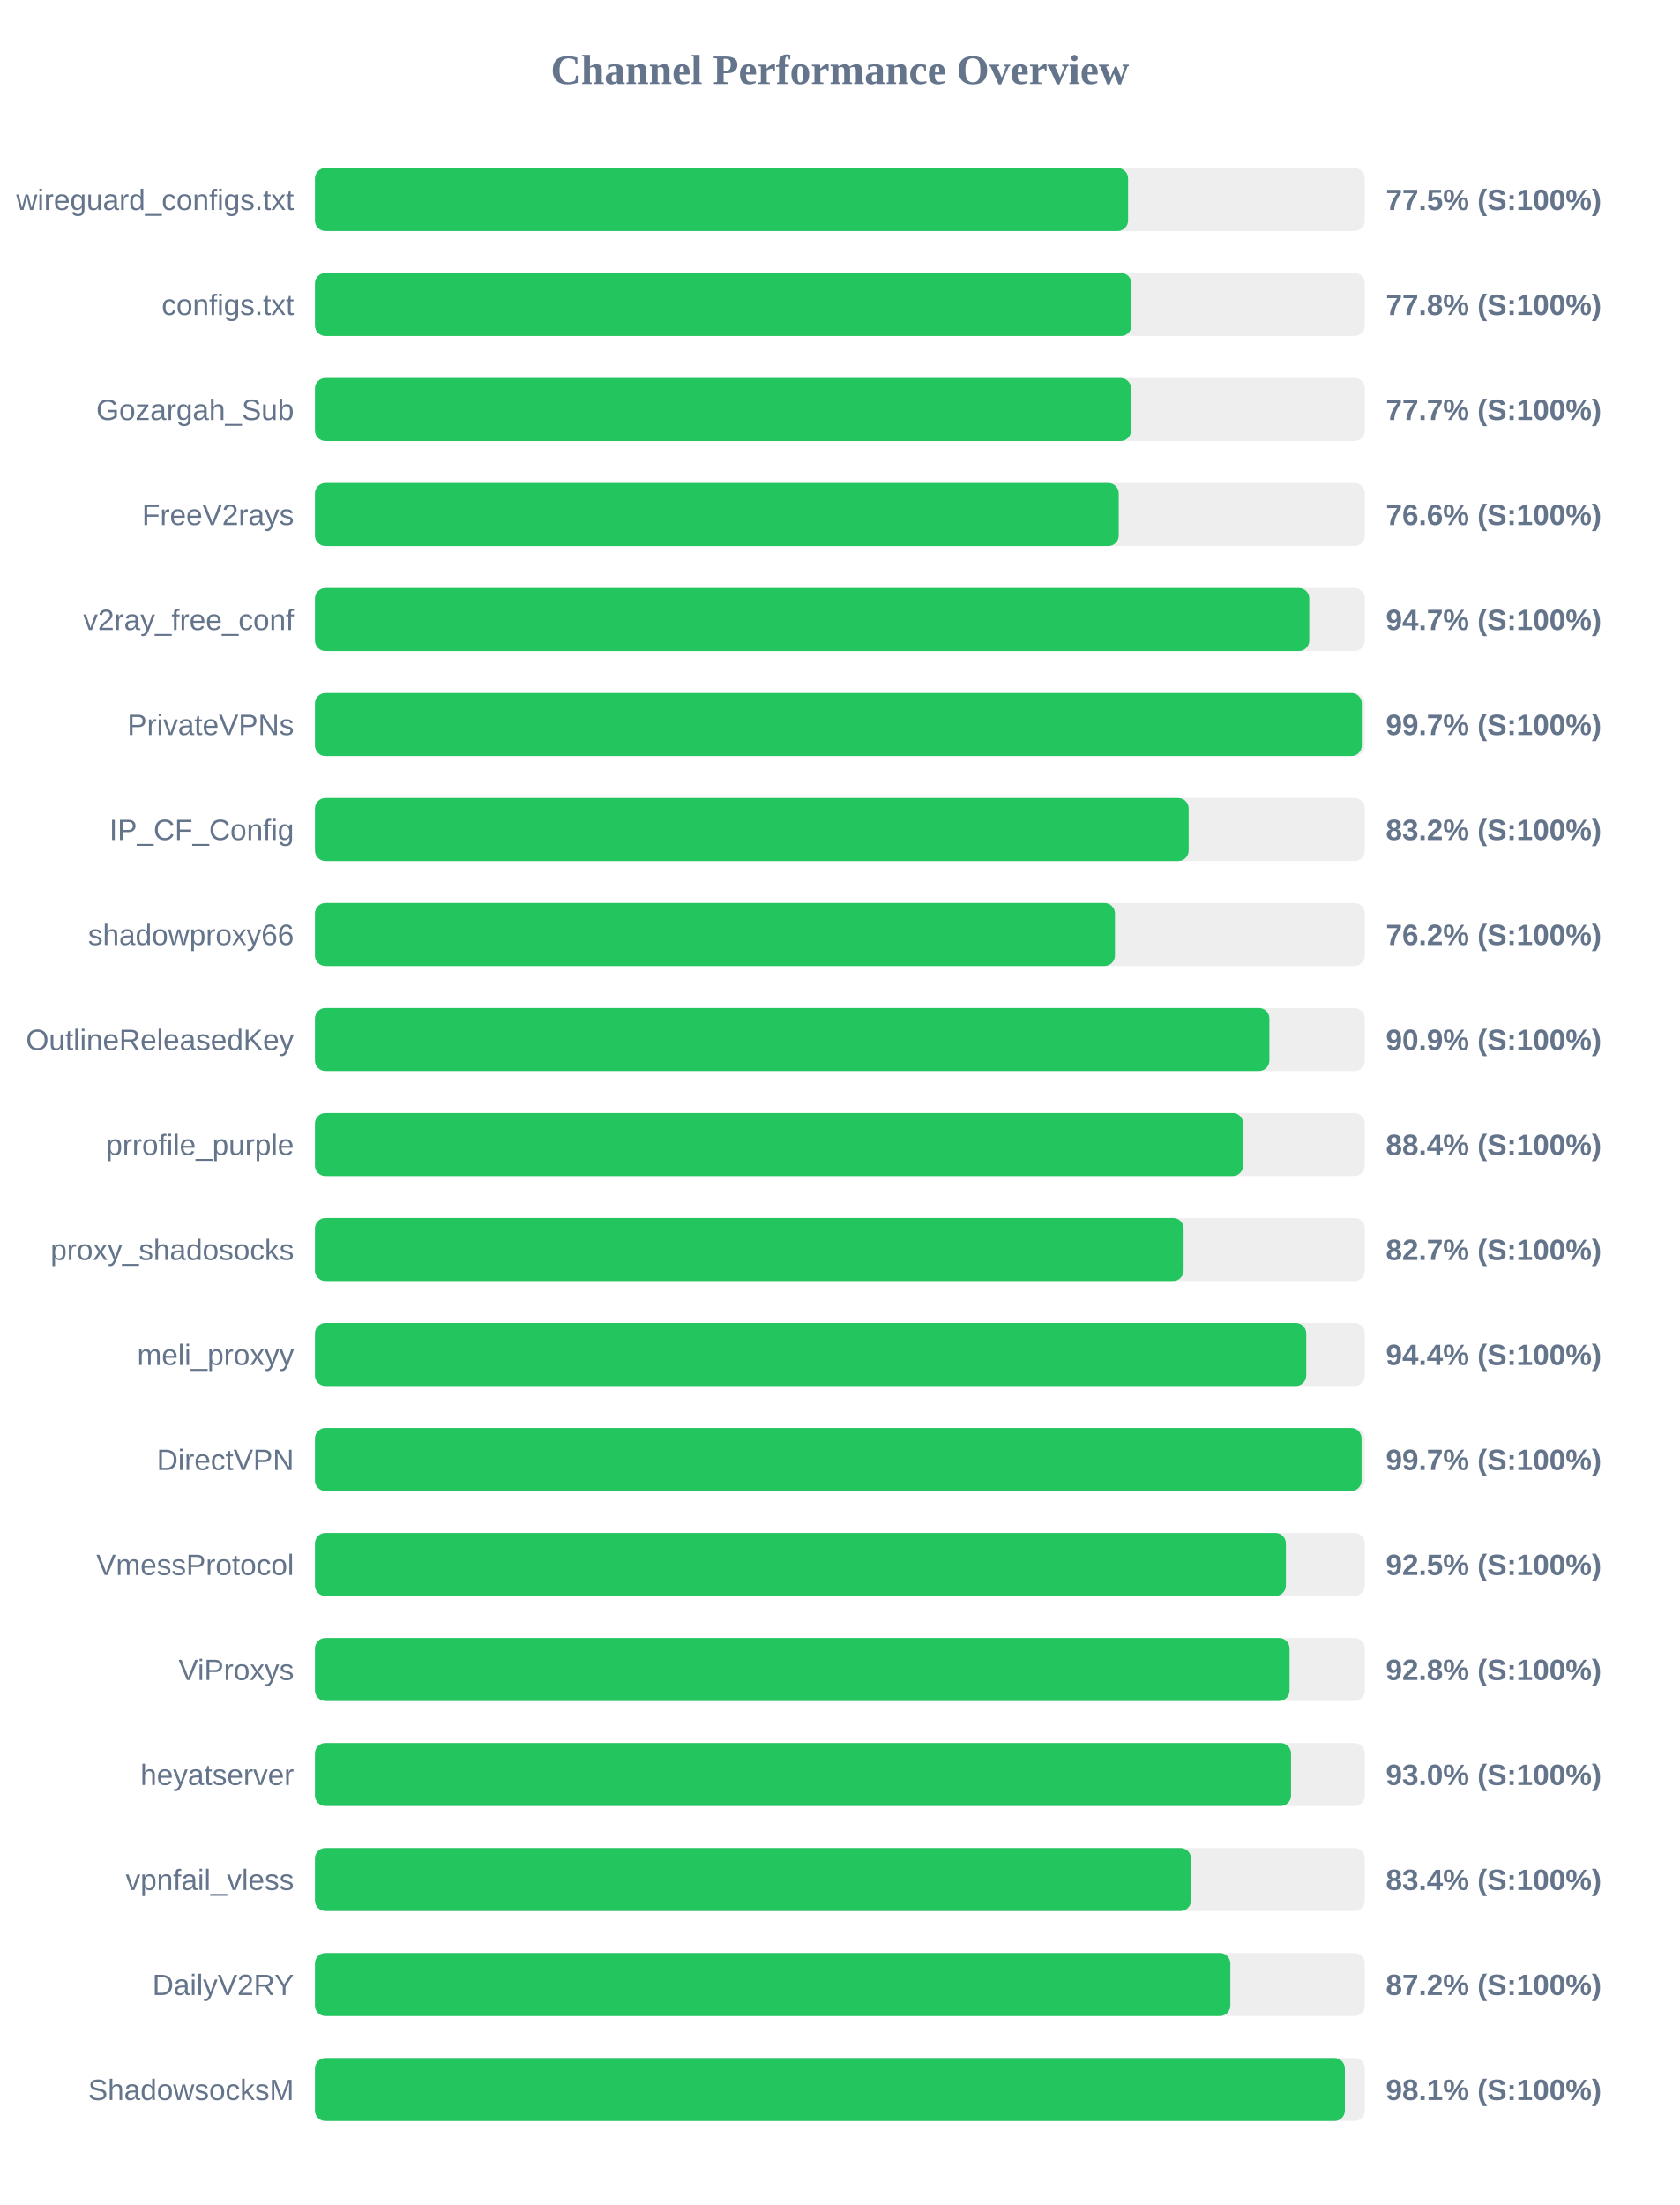
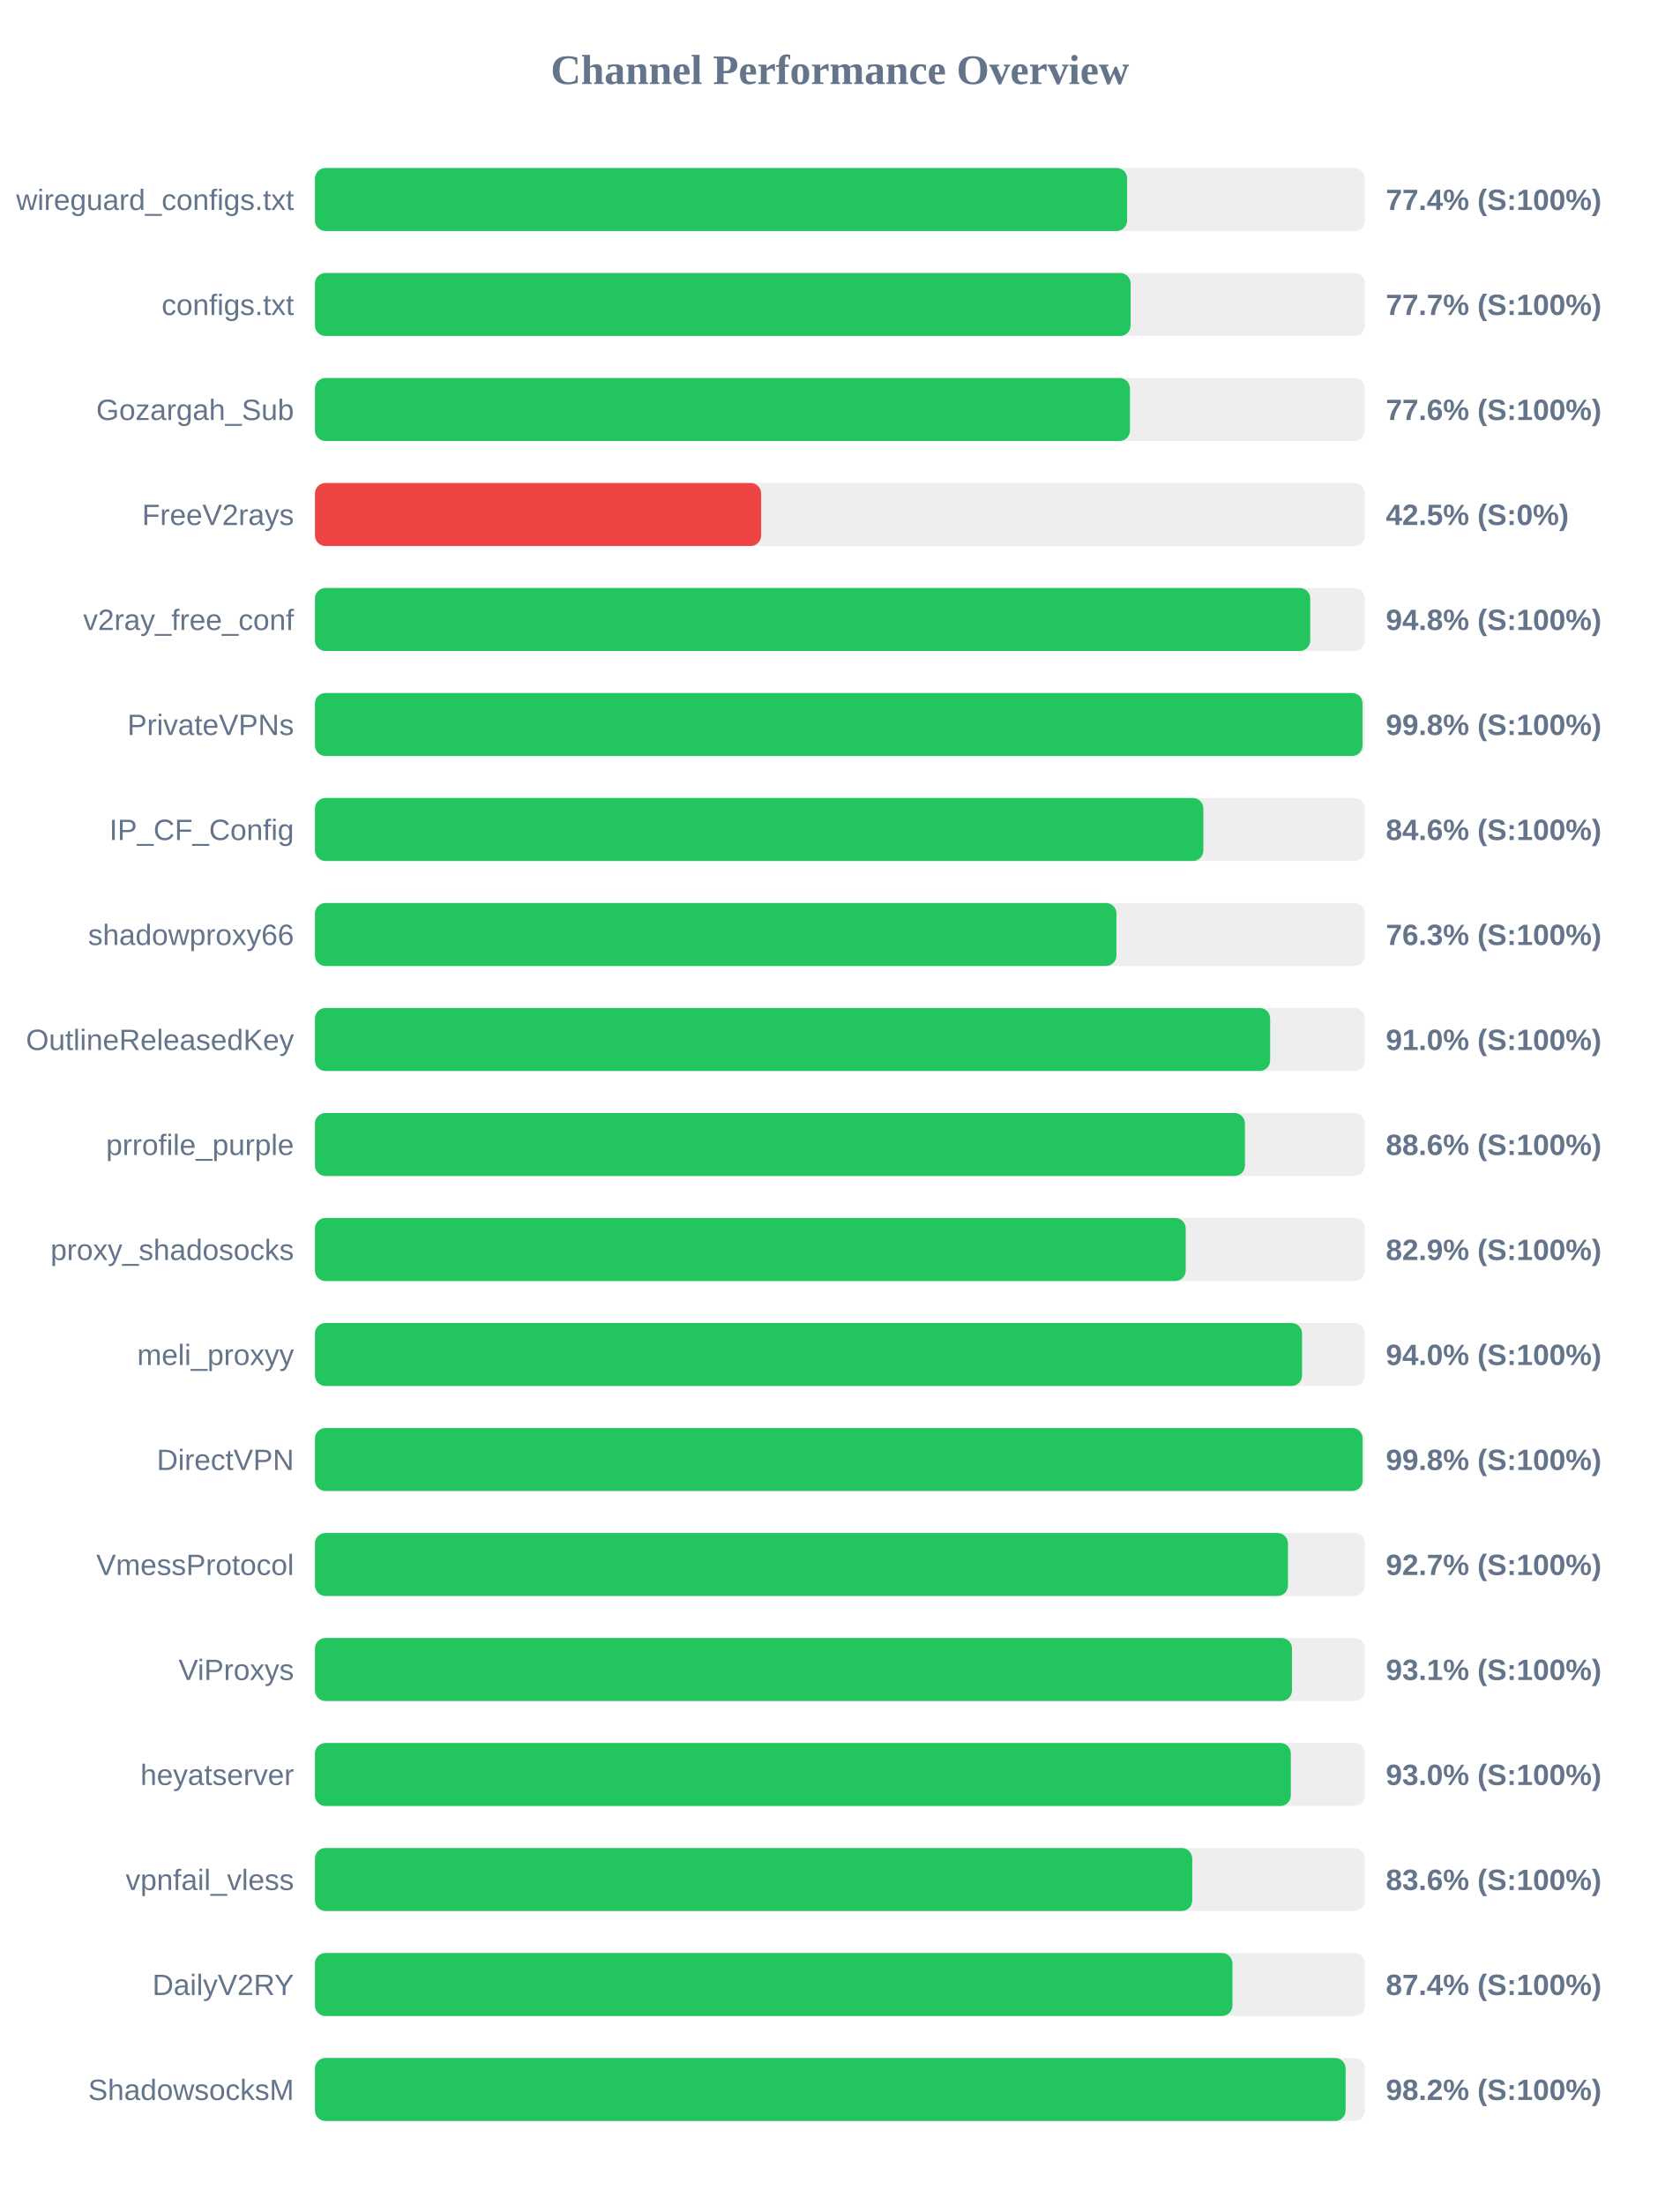
<svg xmlns="http://www.w3.org/2000/svg" width="800" height="1050" version="1.1">
  <style>
        .row { font: 14px Arial; fill: #64748b; }
        .score { font: bold 14px Arial; fill: #64748b; }
    </style>
  <text x="400" y="40" text-anchor="middle" font-size="20px" font-weight="bold" fill="#64748b">Channel Performance Overview</text>
  <rect x="150" y="80" width="500" height="30" fill="#eee" rx="5" />
-   <rect x="150" y="80" width="387.25" height="30" fill="#22c55e" rx="5" />
+   <rect x="150" y="80" width="386.8" height="30" fill="#22c55e" rx="5" />
  <text x="140" y="100" text-anchor="end" class="row">wireguard_configs.txt</text>
-   <text x="660" y="100" text-anchor="start" class="score">77.5% (S:100%)</text>
+   <text x="660" y="100" text-anchor="start" class="score">77.4% (S:100%)</text>
  <rect x="150" y="130" width="500" height="30" fill="#eee" rx="5" />
-   <rect x="150" y="130" width="388.85" height="30" fill="#22c55e" rx="5" />
+   <rect x="150" y="130" width="388.45" height="30" fill="#22c55e" rx="5" />
  <text x="140" y="150" text-anchor="end" class="row">configs.txt</text>
-   <text x="660" y="150" text-anchor="start" class="score">77.8% (S:100%)</text>
+   <text x="660" y="150" text-anchor="start" class="score">77.7% (S:100%)</text>
  <rect x="150" y="180" width="500" height="30" fill="#eee" rx="5" />
-   <rect x="150" y="180" width="388.65" height="30" fill="#22c55e" rx="5" />
+   <rect x="150" y="180" width="388.15" height="30" fill="#22c55e" rx="5" />
  <text x="140" y="200" text-anchor="end" class="row">Gozargah_Sub</text>
-   <text x="660" y="200" text-anchor="start" class="score">77.7% (S:100%)</text>
+   <text x="660" y="200" text-anchor="start" class="score">77.6% (S:100%)</text>
  <rect x="150" y="230" width="500" height="30" fill="#eee" rx="5" />
-   <rect x="150" y="230" width="382.8" height="30" fill="#22c55e" rx="5" />
+   <rect x="150" y="230" width="212.5" height="30" fill="#ef4444" rx="5" />
  <text x="140" y="250" text-anchor="end" class="row">FreeV2rays</text>
-   <text x="660" y="250" text-anchor="start" class="score">76.6% (S:100%)</text>
+   <text x="660" y="250" text-anchor="start" class="score">42.5% (S:0%)</text>
  <rect x="150" y="280" width="500" height="30" fill="#eee" rx="5" />
-   <rect x="150" y="280" width="473.55" height="30" fill="#22c55e" rx="5" />
+   <rect x="150" y="280" width="474.0" height="30" fill="#22c55e" rx="5" />
  <text x="140" y="300" text-anchor="end" class="row">v2ray_free_conf</text>
-   <text x="660" y="300" text-anchor="start" class="score">94.7% (S:100%)</text>
+   <text x="660" y="300" text-anchor="start" class="score">94.8% (S:100%)</text>
  <rect x="150" y="330" width="500" height="30" fill="#eee" rx="5" />
-   <rect x="150" y="330" width="498.55" height="30" fill="#22c55e" rx="5" />
+   <rect x="150" y="330" width="498.9" height="30" fill="#22c55e" rx="5" />
  <text x="140" y="350" text-anchor="end" class="row">PrivateVPNs</text>
-   <text x="660" y="350" text-anchor="start" class="score">99.7% (S:100%)</text>
+   <text x="660" y="350" text-anchor="start" class="score">99.8% (S:100%)</text>
  <rect x="150" y="380" width="500" height="30" fill="#eee" rx="5" />
-   <rect x="150" y="380" width="416.1" height="30" fill="#22c55e" rx="5" />
+   <rect x="150" y="380" width="423.1" height="30" fill="#22c55e" rx="5" />
  <text x="140" y="400" text-anchor="end" class="row">IP_CF_Config</text>
-   <text x="660" y="400" text-anchor="start" class="score">83.2% (S:100%)</text>
+   <text x="660" y="400" text-anchor="start" class="score">84.6% (S:100%)</text>
  <rect x="150" y="430" width="500" height="30" fill="#eee" rx="5" />
-   <rect x="150" y="430" width="381.0" height="30" fill="#22c55e" rx="5" />
+   <rect x="150" y="430" width="381.7" height="30" fill="#22c55e" rx="5" />
  <text x="140" y="450" text-anchor="end" class="row">shadowproxy66</text>
-   <text x="660" y="450" text-anchor="start" class="score">76.2% (S:100%)</text>
+   <text x="660" y="450" text-anchor="start" class="score">76.3% (S:100%)</text>
  <rect x="150" y="480" width="500" height="30" fill="#eee" rx="5" />
-   <rect x="150" y="480" width="454.55" height="30" fill="#22c55e" rx="5" />
+   <rect x="150" y="480" width="454.9" height="30" fill="#22c55e" rx="5" />
  <text x="140" y="500" text-anchor="end" class="row">OutlineReleasedKey</text>
-   <text x="660" y="500" text-anchor="start" class="score">90.9% (S:100%)</text>
+   <text x="660" y="500" text-anchor="start" class="score">91.0% (S:100%)</text>
  <rect x="150" y="530" width="500" height="30" fill="#eee" rx="5" />
-   <rect x="150" y="530" width="442.05" height="30" fill="#22c55e" rx="5" />
+   <rect x="150" y="530" width="442.9" height="30" fill="#22c55e" rx="5" />
  <text x="140" y="550" text-anchor="end" class="row">prrofile_purple</text>
-   <text x="660" y="550" text-anchor="start" class="score">88.4% (S:100%)</text>
+   <text x="660" y="550" text-anchor="start" class="score">88.6% (S:100%)</text>
  <rect x="150" y="580" width="500" height="30" fill="#eee" rx="5" />
-   <rect x="150" y="580" width="413.7" height="30" fill="#22c55e" rx="5" />
+   <rect x="150" y="580" width="414.7" height="30" fill="#22c55e" rx="5" />
  <text x="140" y="600" text-anchor="end" class="row">proxy_shadosocks</text>
-   <text x="660" y="600" text-anchor="start" class="score">82.7% (S:100%)</text>
+   <text x="660" y="600" text-anchor="start" class="score">82.9% (S:100%)</text>
  <rect x="150" y="630" width="500" height="30" fill="#eee" rx="5" />
-   <rect x="150" y="630" width="472.1" height="30" fill="#22c55e" rx="5" />
+   <rect x="150" y="630" width="470.1" height="30" fill="#22c55e" rx="5" />
  <text x="140" y="650" text-anchor="end" class="row">meli_proxyy</text>
-   <text x="660" y="650" text-anchor="start" class="score">94.4% (S:100%)</text>
+   <text x="660" y="650" text-anchor="start" class="score">94.0% (S:100%)</text>
  <rect x="150" y="680" width="500" height="30" fill="#eee" rx="5" />
-   <rect x="150" y="680" width="498.45" height="30" fill="#22c55e" rx="5" />
+   <rect x="150" y="680" width="498.95" height="30" fill="#22c55e" rx="5" />
  <text x="140" y="700" text-anchor="end" class="row">DirectVPN</text>
-   <text x="660" y="700" text-anchor="start" class="score">99.7% (S:100%)</text>
+   <text x="660" y="700" text-anchor="start" class="score">99.8% (S:100%)</text>
  <rect x="150" y="730" width="500" height="30" fill="#eee" rx="5" />
-   <rect x="150" y="730" width="462.4" height="30" fill="#22c55e" rx="5" />
+   <rect x="150" y="730" width="463.4" height="30" fill="#22c55e" rx="5" />
  <text x="140" y="750" text-anchor="end" class="row">VmessProtocol</text>
-   <text x="660" y="750" text-anchor="start" class="score">92.5% (S:100%)</text>
+   <text x="660" y="750" text-anchor="start" class="score">92.7% (S:100%)</text>
  <rect x="150" y="780" width="500" height="30" fill="#eee" rx="5" />
-   <rect x="150" y="780" width="464.15" height="30" fill="#22c55e" rx="5" />
+   <rect x="150" y="780" width="465.3" height="30" fill="#22c55e" rx="5" />
  <text x="140" y="800" text-anchor="end" class="row">ViProxys</text>
-   <text x="660" y="800" text-anchor="start" class="score">92.8% (S:100%)</text>
+   <text x="660" y="800" text-anchor="start" class="score">93.1% (S:100%)</text>
  <rect x="150" y="830" width="500" height="30" fill="#eee" rx="5" />
-   <rect x="150" y="830" width="464.85" height="30" fill="#22c55e" rx="5" />
+   <rect x="150" y="830" width="464.75" height="30" fill="#22c55e" rx="5" />
  <text x="140" y="850" text-anchor="end" class="row">heyatserver</text>
  <text x="660" y="850" text-anchor="start" class="score">93.0% (S:100%)</text>
  <rect x="150" y="880" width="500" height="30" fill="#eee" rx="5" />
-   <rect x="150" y="880" width="417.2" height="30" fill="#22c55e" rx="5" />
+   <rect x="150" y="880" width="417.8" height="30" fill="#22c55e" rx="5" />
  <text x="140" y="900" text-anchor="end" class="row">vpnfail_vless</text>
-   <text x="660" y="900" text-anchor="start" class="score">83.4% (S:100%)</text>
+   <text x="660" y="900" text-anchor="start" class="score">83.6% (S:100%)</text>
  <rect x="150" y="930" width="500" height="30" fill="#eee" rx="5" />
-   <rect x="150" y="930" width="435.95" height="30" fill="#22c55e" rx="5" />
+   <rect x="150" y="930" width="436.95" height="30" fill="#22c55e" rx="5" />
  <text x="140" y="950" text-anchor="end" class="row">DailyV2RY</text>
-   <text x="660" y="950" text-anchor="start" class="score">87.2% (S:100%)</text>
+   <text x="660" y="950" text-anchor="start" class="score">87.4% (S:100%)</text>
  <rect x="150" y="980" width="500" height="30" fill="#eee" rx="5" />
-   <rect x="150" y="980" width="490.5" height="30" fill="#22c55e" rx="5" />
+   <rect x="150" y="980" width="490.85" height="30" fill="#22c55e" rx="5" />
  <text x="140" y="1000" text-anchor="end" class="row">ShadowsocksM</text>
-   <text x="660" y="1000" text-anchor="start" class="score">98.1% (S:100%)</text>
+   <text x="660" y="1000" text-anchor="start" class="score">98.2% (S:100%)</text>
</svg>
